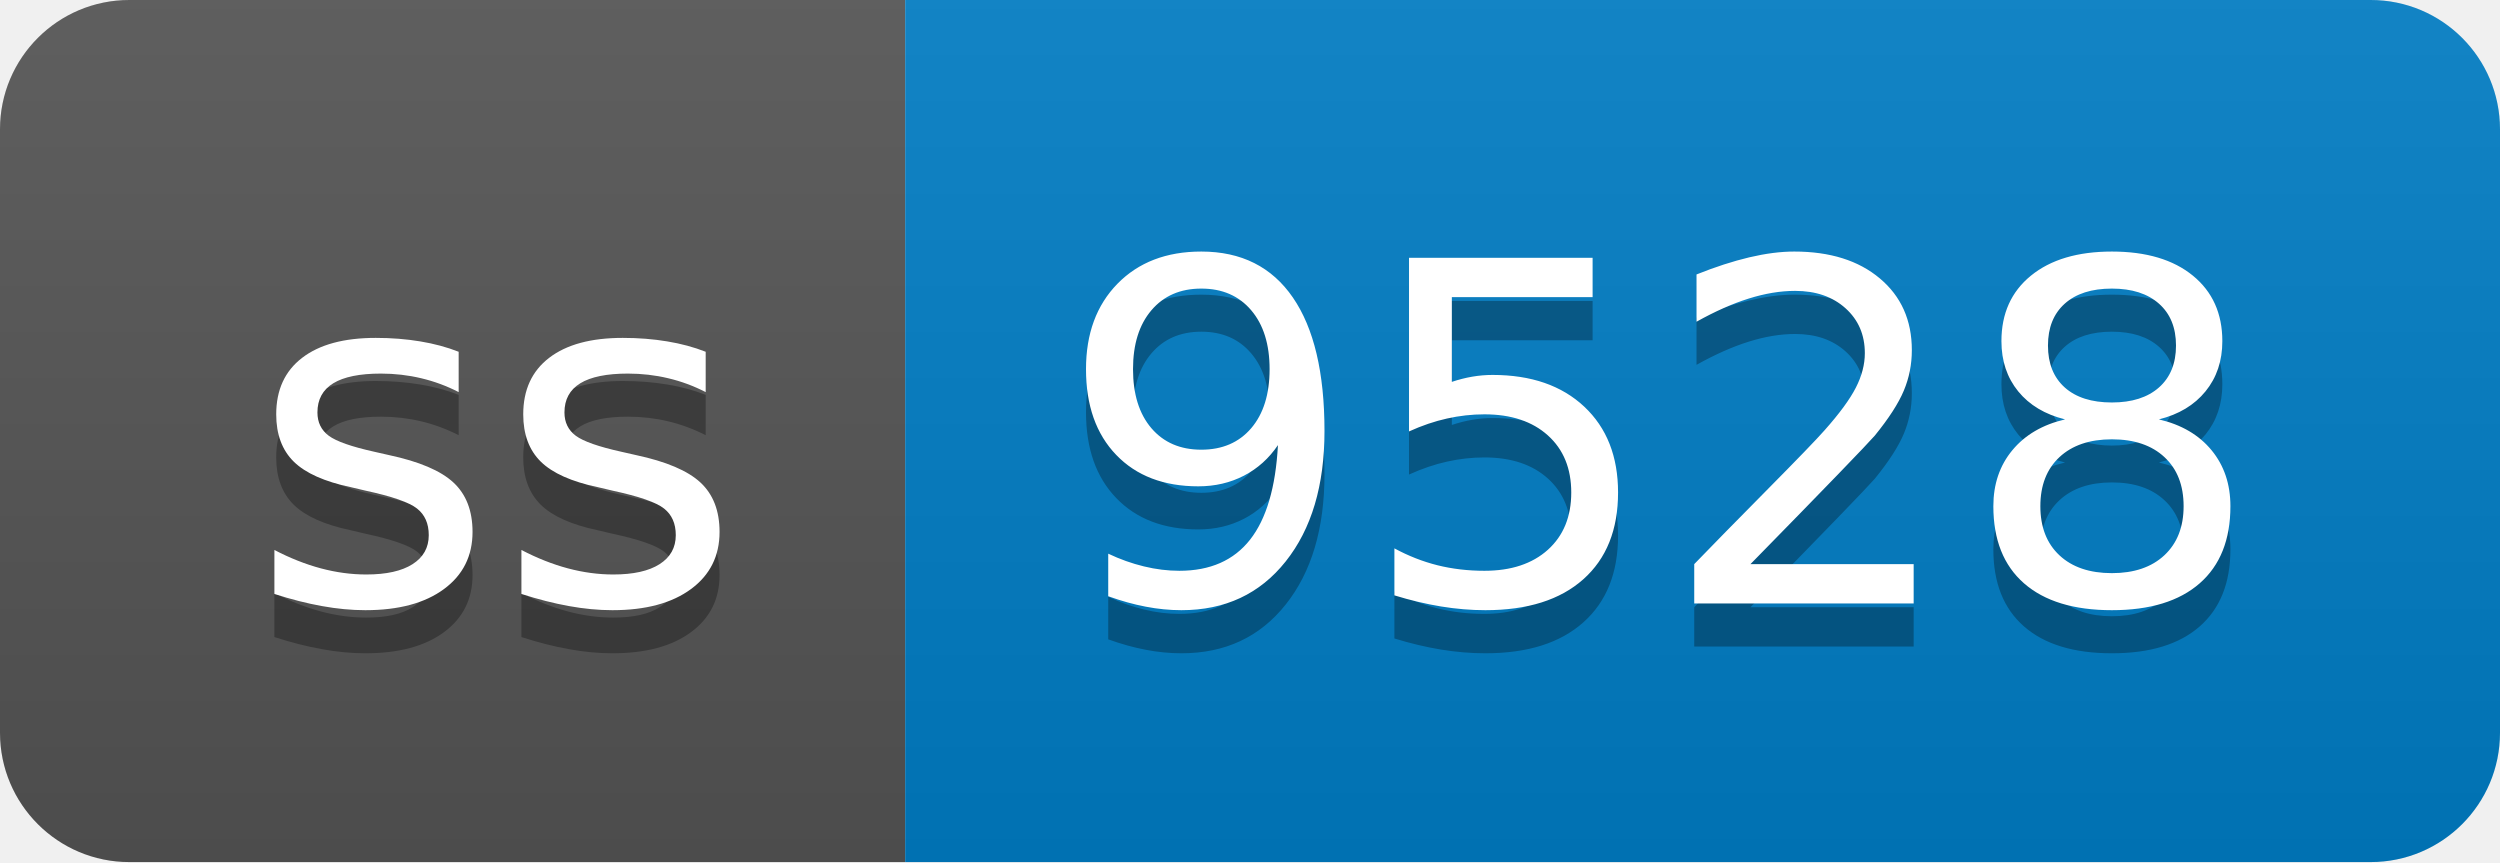
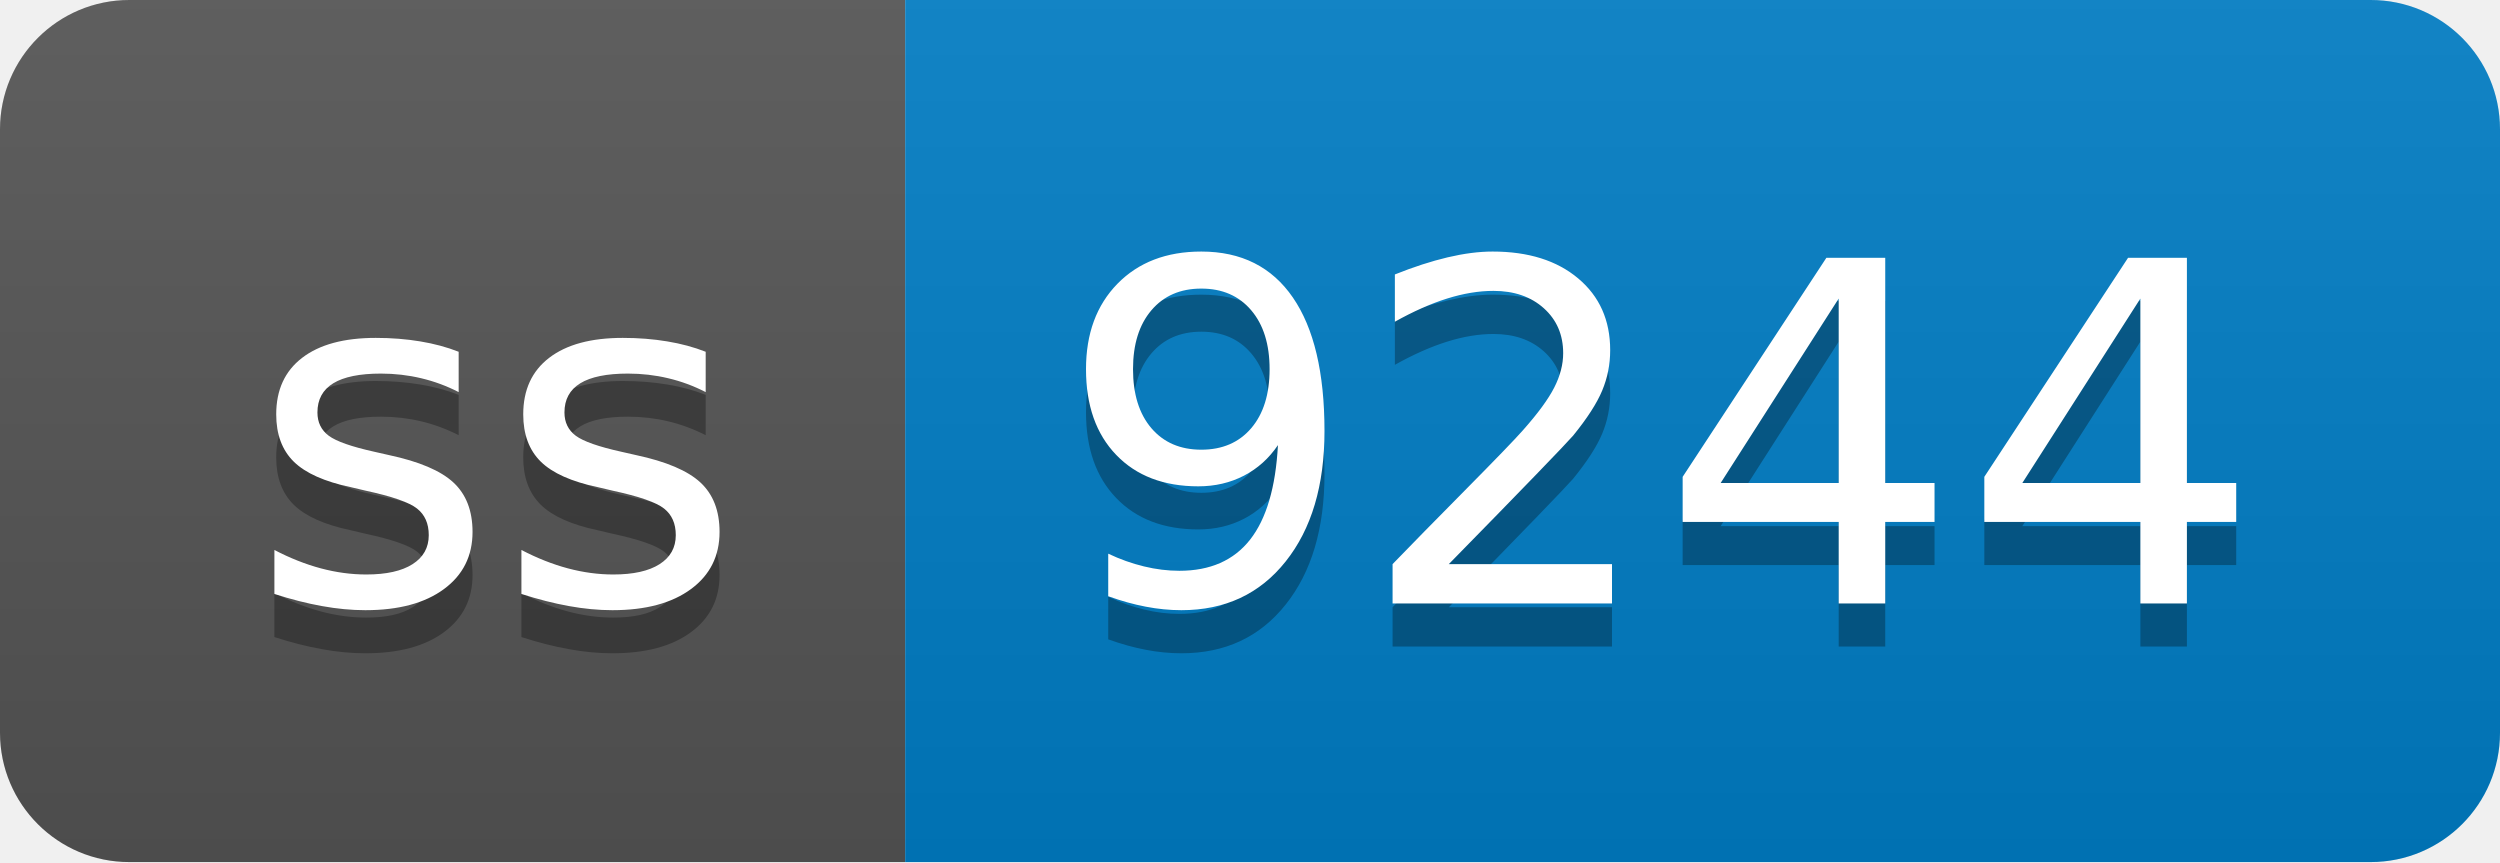
- <svg xmlns="http://www.w3.org/2000/svg" width="58" height="20" role="img" aria-label="ss: 9528">
+ <svg xmlns="http://www.w3.org/2000/svg" width="58" height="20" role="img" aria-label="ss: 9244">
  <linearGradient id="s" x2="0" y2="100%">
    <stop offset="0" stop-color="#bbb" stop-opacity=".1" />
    <stop offset="1" stop-opacity=".1" />
  </linearGradient>
  <clipPath id="r">
    <rect width="58" height="20" rx="3" fill="#fff" />
  </clipPath>
  <g clip-path="url(#r)">
    <rect width="21" height="20" fill="#555" />
    <rect x="21" width="37" height="20" fill="#007ec6" />
    <rect width="58" height="20" fill="url(#s)" />
  </g>
  <g fill="#fff" text-anchor="middle" font-family="Verdana,Geneva,DejaVu Sans,sans-serif" text-rendering="geometricPrecision" font-size="110">
    <text aria-hidden="true" x="115" y="150" fill="#010101" fill-opacity=".3" transform="scale(.1)" textLength="110">ss</text>
    <text x="115" y="140" transform="scale(.1)" fill="#fff" textLength="110">ss</text>
-     <text aria-hidden="true" x="385" y="150" fill="#010101" fill-opacity=".3" transform="scale(.1)" textLength="270">9528</text>
-     <text x="385" y="140" transform="scale(.1)" fill="#fff" textLength="270">9528</text>
+     <text aria-hidden="true" x="385" y="150" fill="#010101" fill-opacity=".3" transform="scale(.1)" textLength="270">9244</text>
+     <text x="385" y="140" transform="scale(.1)" fill="#fff" textLength="270">9244</text>
  </g>
</svg>
